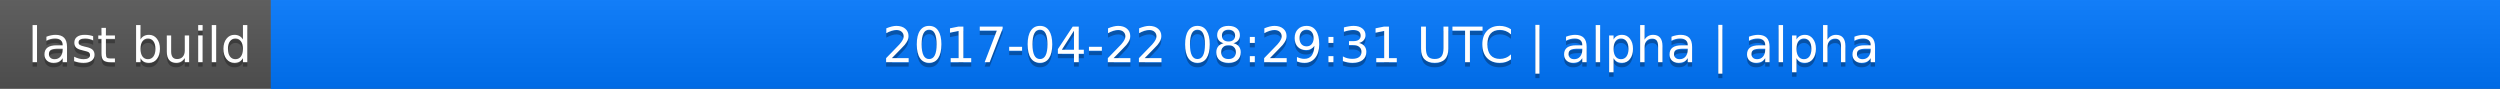
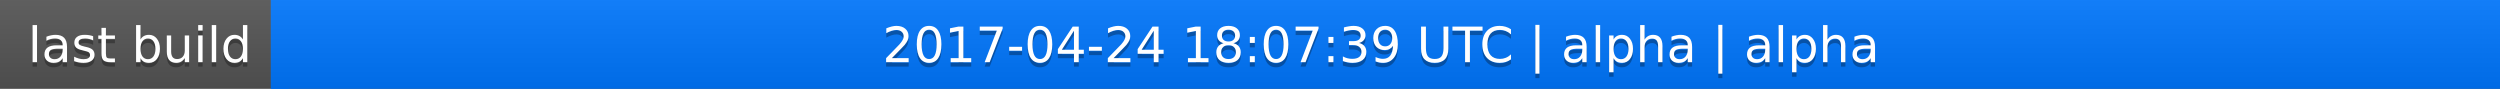
<svg xmlns="http://www.w3.org/2000/svg" width="563" height="20">
  <linearGradient id="a" x2="0" y2="100%">
    <stop offset="0" stop-color="#bbb" stop-opacity=".1" />
    <stop offset="1" stop-opacity=".1" />
  </linearGradient>
  <rect rx="0" width="563" height="20" fill="#555" />
  <rect rx="0" x="61" width="502" height="20" fill="#07f" />
  <path fill="#07f" d="M61 0h4v20h-4z" />
  <rect rx="0" width="563" height="20" fill="url(#a)" />
  <g fill="#fff" text-anchor="middle" font-family="DejaVu Sans,Verdana,Geneva,sans-serif" font-size="11">
    <text x="31.5" y="15" fill="#010101" fill-opacity=".3">last build</text>
    <text x="31.5" y="14">last build</text>
-     <text x="311" y="15" fill="#010101" fill-opacity=".3">2017-04-22 08:29:31 UTC | alpha | alpha</text>
-     <text x="311" y="14">2017-04-22 08:29:31 UTC | alpha | alpha</text>
+     <text x="311" y="15" fill="#010101" fill-opacity=".3">2017-04-24 18:07:39 UTC | alpha | alpha</text>
+     <text x="311" y="14">2017-04-24 18:07:39 UTC | alpha | alpha</text>
  </g>
</svg>
